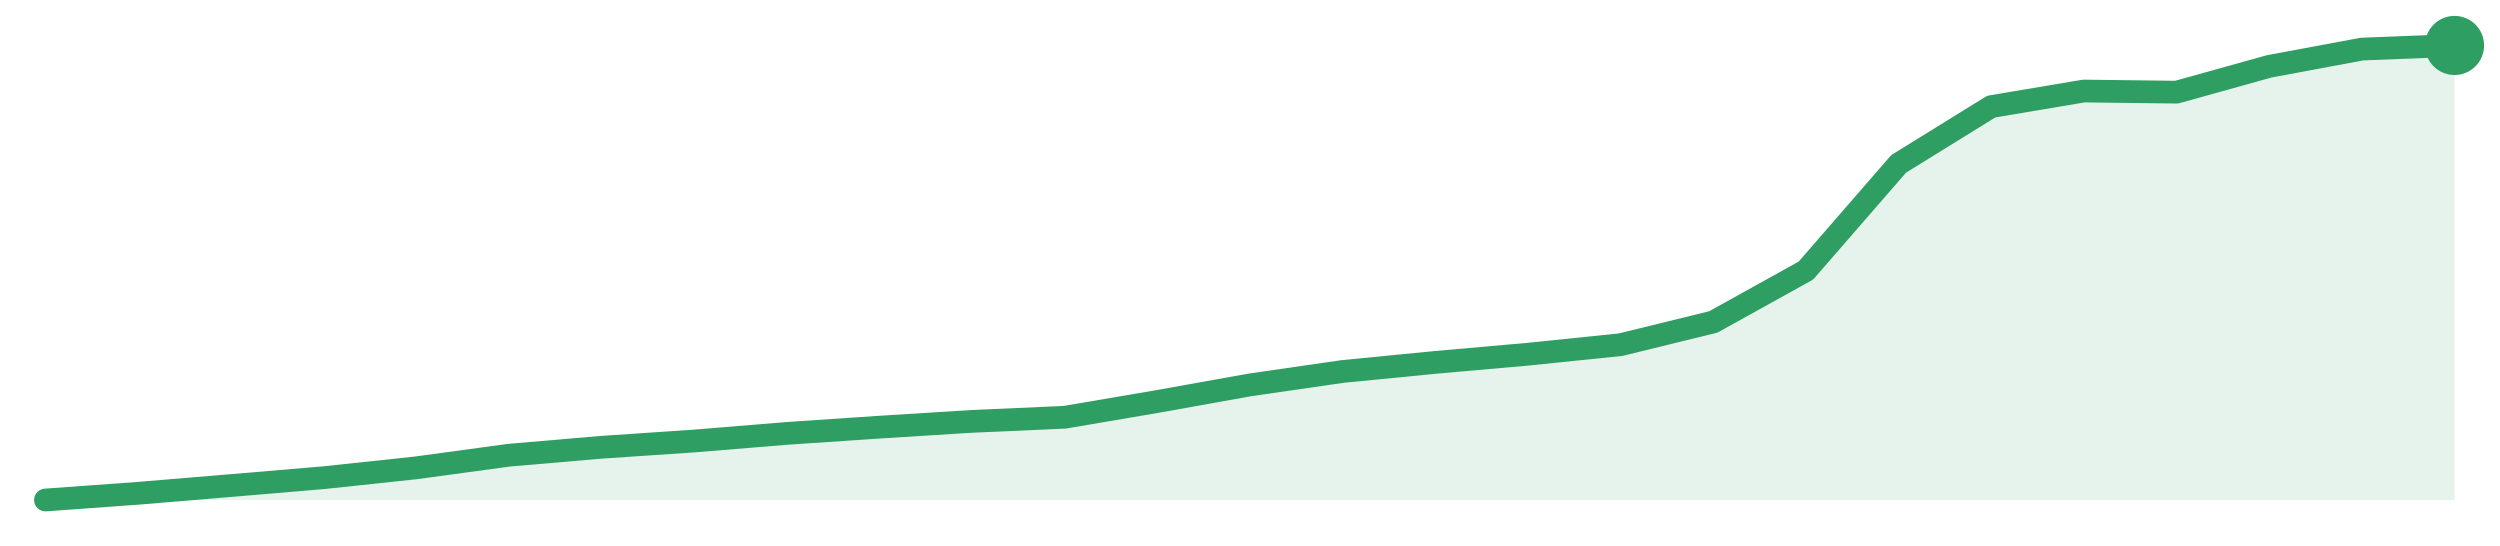
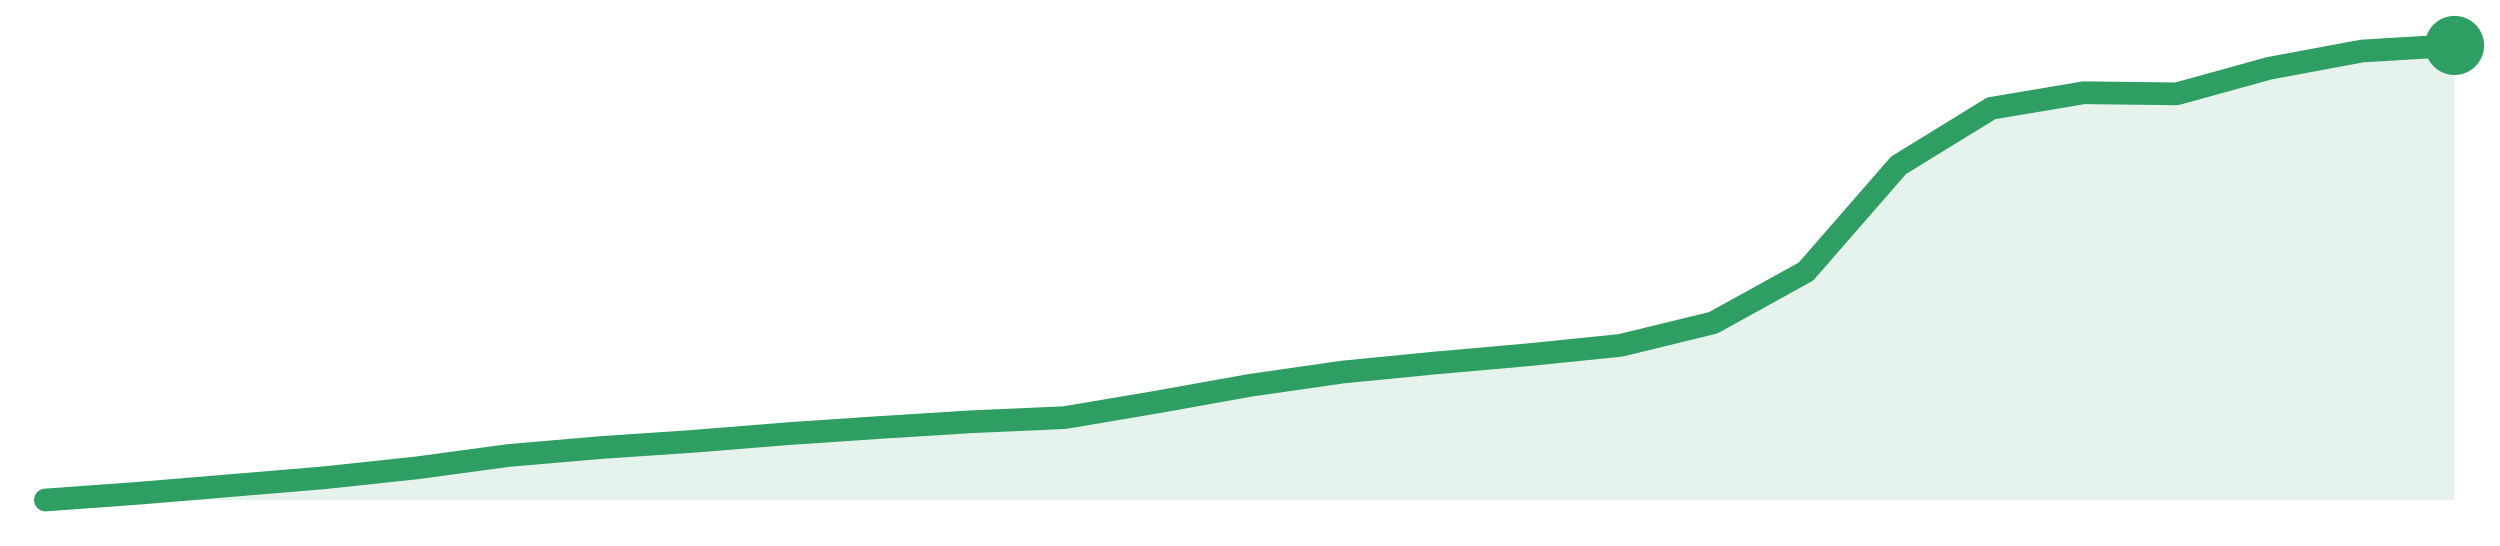
<svg xmlns="http://www.w3.org/2000/svg" width="220" height="48" viewBox="0 0 220 48" role="img" aria-label="trend">
-   <path d="M4.0,44.0 L4.0,44.0 L12.15,43.41 L20.31,42.73 L28.46,42.04 L36.62,41.17 L44.77,40.06 L52.92,39.36 L61.08,38.81 L69.23,38.14 L77.38,37.59 L85.54,37.08 L93.69,36.72 L101.85,35.33 L110.0,33.87 L118.15,32.69 L126.31,31.89 L134.46,31.17 L142.62,30.33 L150.77,28.33 L158.92,23.81 L167.08,14.42 L175.23,9.38 L183.38,8.01 L191.54,8.11 L199.69,5.84 L207.85,4.32 L216.0,4.0 L216.0,44.0 Z" fill="#2f9e631f" />
-   <path d="M4.0,44.0 L12.15,43.41 L20.31,42.73 L28.46,42.04 L36.62,41.17 L44.77,40.06 L52.92,39.36 L61.08,38.81 L69.23,38.14 L77.38,37.59 L85.54,37.08 L93.69,36.72 L101.85,35.33 L110.0,33.87 L118.15,32.69 L126.31,31.89 L134.46,31.17 L142.62,30.33 L150.77,28.33 L158.92,23.81 L167.08,14.42 L175.23,9.38 L183.38,8.01 L191.54,8.11 L199.69,5.84 L207.85,4.32 L216.0,4.0" fill="none" stroke="#2f9e63" stroke-width="2" stroke-linejoin="round" stroke-linecap="round" />
+   <path d="M4.0,44.0 L4.0,44.0 L12.15,43.41 L20.31,42.73 L28.46,42.05 L36.62,41.18 L44.77,40.08 L52.92,39.38 L61.08,38.83 L69.23,38.17 L77.38,37.62 L85.54,37.11 L93.69,36.75 L101.85,35.37 L110.0,33.91 L118.15,32.74 L126.31,31.94 L134.46,31.22 L142.62,30.39 L150.77,28.4 L158.92,23.9 L167.08,14.54 L175.23,9.53 L183.38,8.16 L191.54,8.26 L199.69,6.01 L207.85,4.49 L216.0,4.0 L216.0,44.0 Z" fill="#2f9e631f" />
+   <path d="M4.0,44.0 L12.15,43.41 L20.31,42.73 L28.46,42.05 L36.62,41.18 L44.77,40.08 L52.92,39.38 L61.08,38.83 L69.23,38.17 L77.38,37.62 L85.54,37.11 L93.69,36.75 L101.85,35.37 L110.0,33.91 L118.15,32.74 L126.31,31.94 L134.46,31.22 L142.62,30.39 L150.77,28.4 L158.92,23.9 L167.08,14.54 L175.23,9.53 L183.38,8.16 L191.54,8.26 L199.69,6.01 L207.85,4.49 L216.0,4.0" fill="none" stroke="#2f9e63" stroke-width="2" stroke-linejoin="round" stroke-linecap="round" />
  <circle cx="216.0" cy="4.0" r="2.6" fill="#2f9e63" />
</svg>
